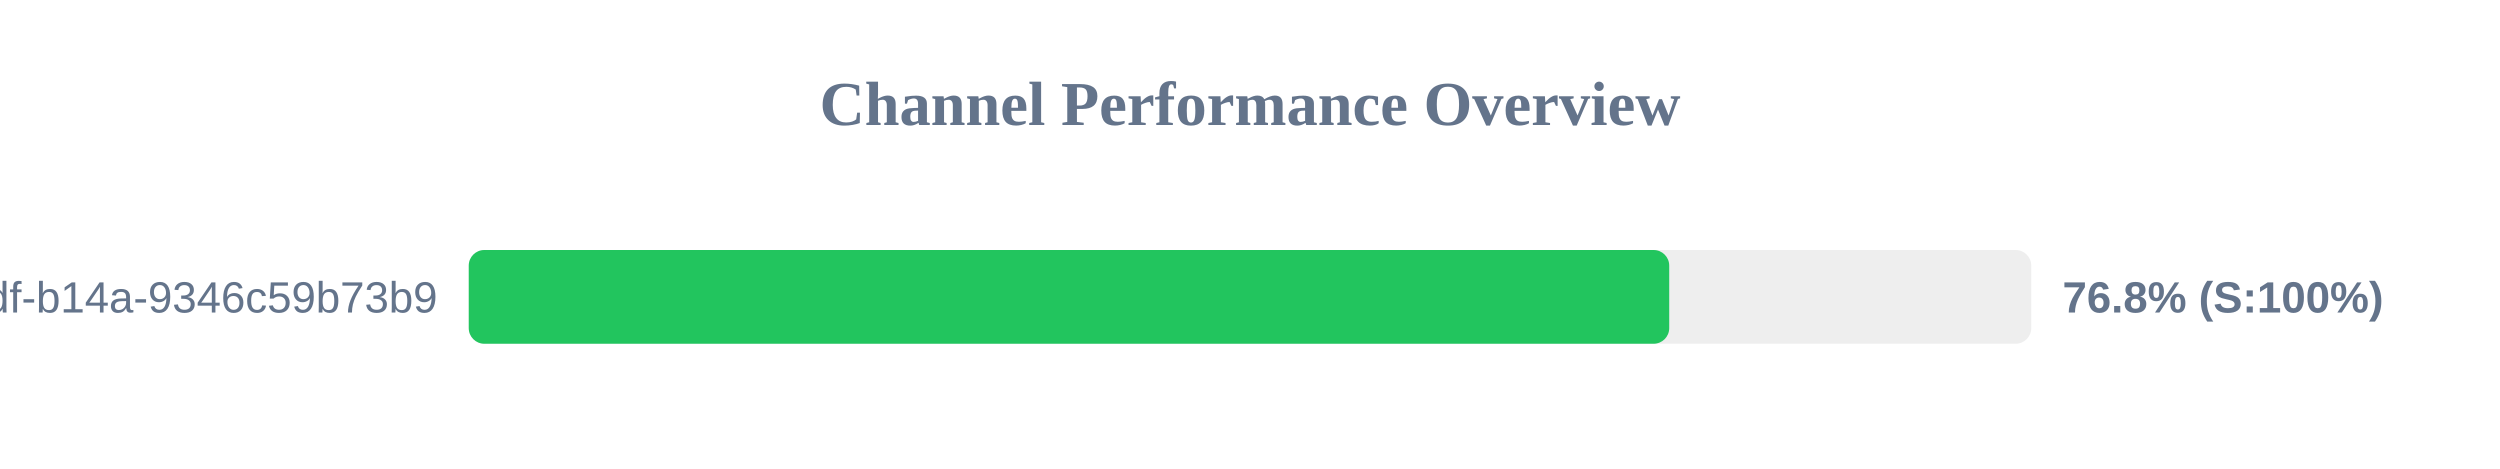
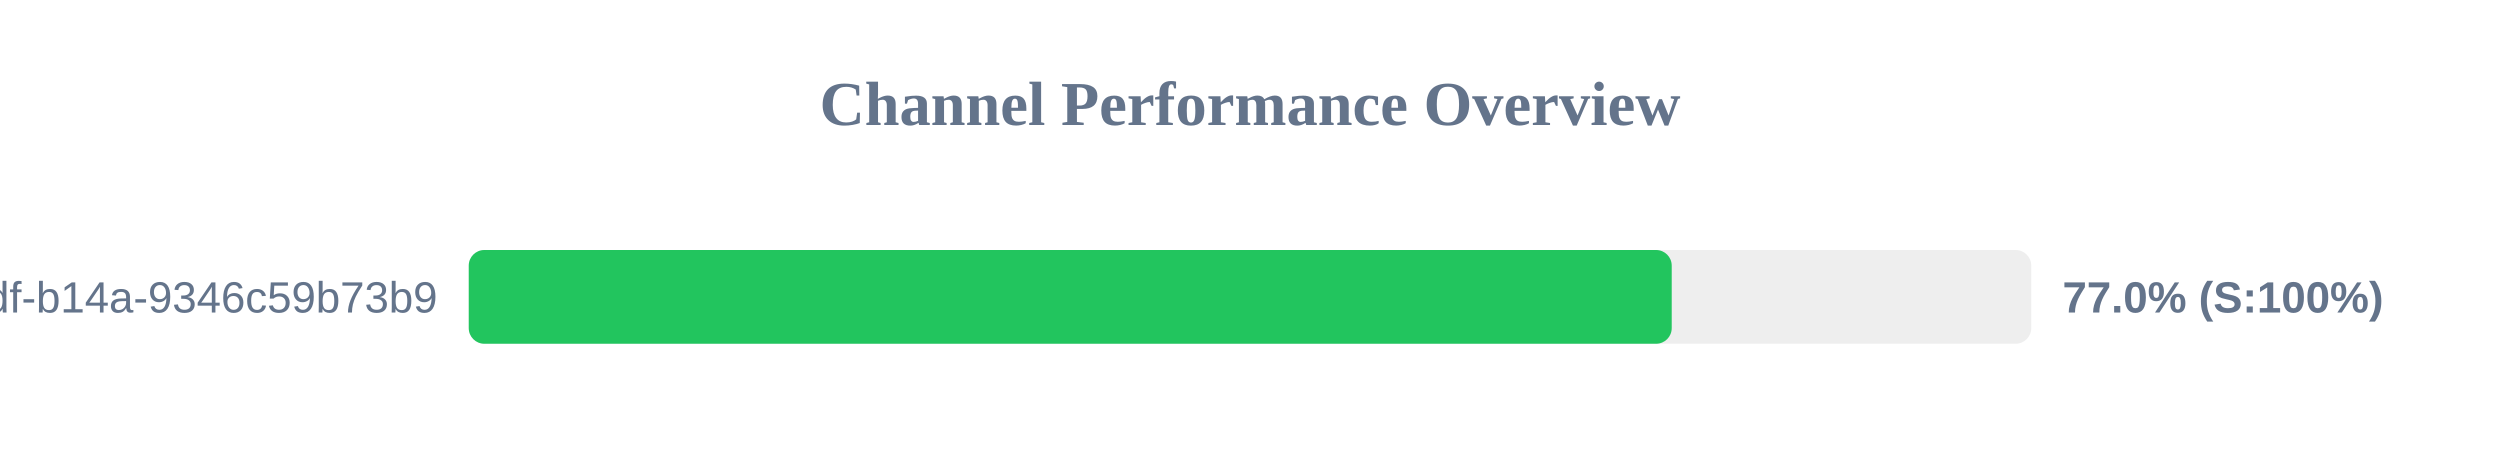
<svg xmlns="http://www.w3.org/2000/svg" width="800" height="150" version="1.1">
  <style>
        .row { font: 14px Arial; fill: #64748b; }
        .score { font: bold 14px Arial; fill: #64748b; }
    </style>
  <text x="400" y="40" text-anchor="middle" font-size="20px" font-weight="bold" fill="#64748b">Channel Performance Overview</text>
  <rect x="150" y="80" width="500" height="30" fill="#eee" rx="5" />
-   <rect x="150" y="80" width="384.15" height="30" fill="#22c55e" rx="5" />
+   <rect x="150" y="80" width="384.95" height="30" fill="#22c55e" rx="5" />
  <text x="140" y="100" text-anchor="end" class="row">?uuid=55ca7a9e-cf90-49df-b14a-9346c59b73b9</text>
-   <text x="660" y="100" text-anchor="start" class="score">76.8% (S:100%)</text>
+   <text x="660" y="100" text-anchor="start" class="score">77.0% (S:100%)</text>
</svg>
